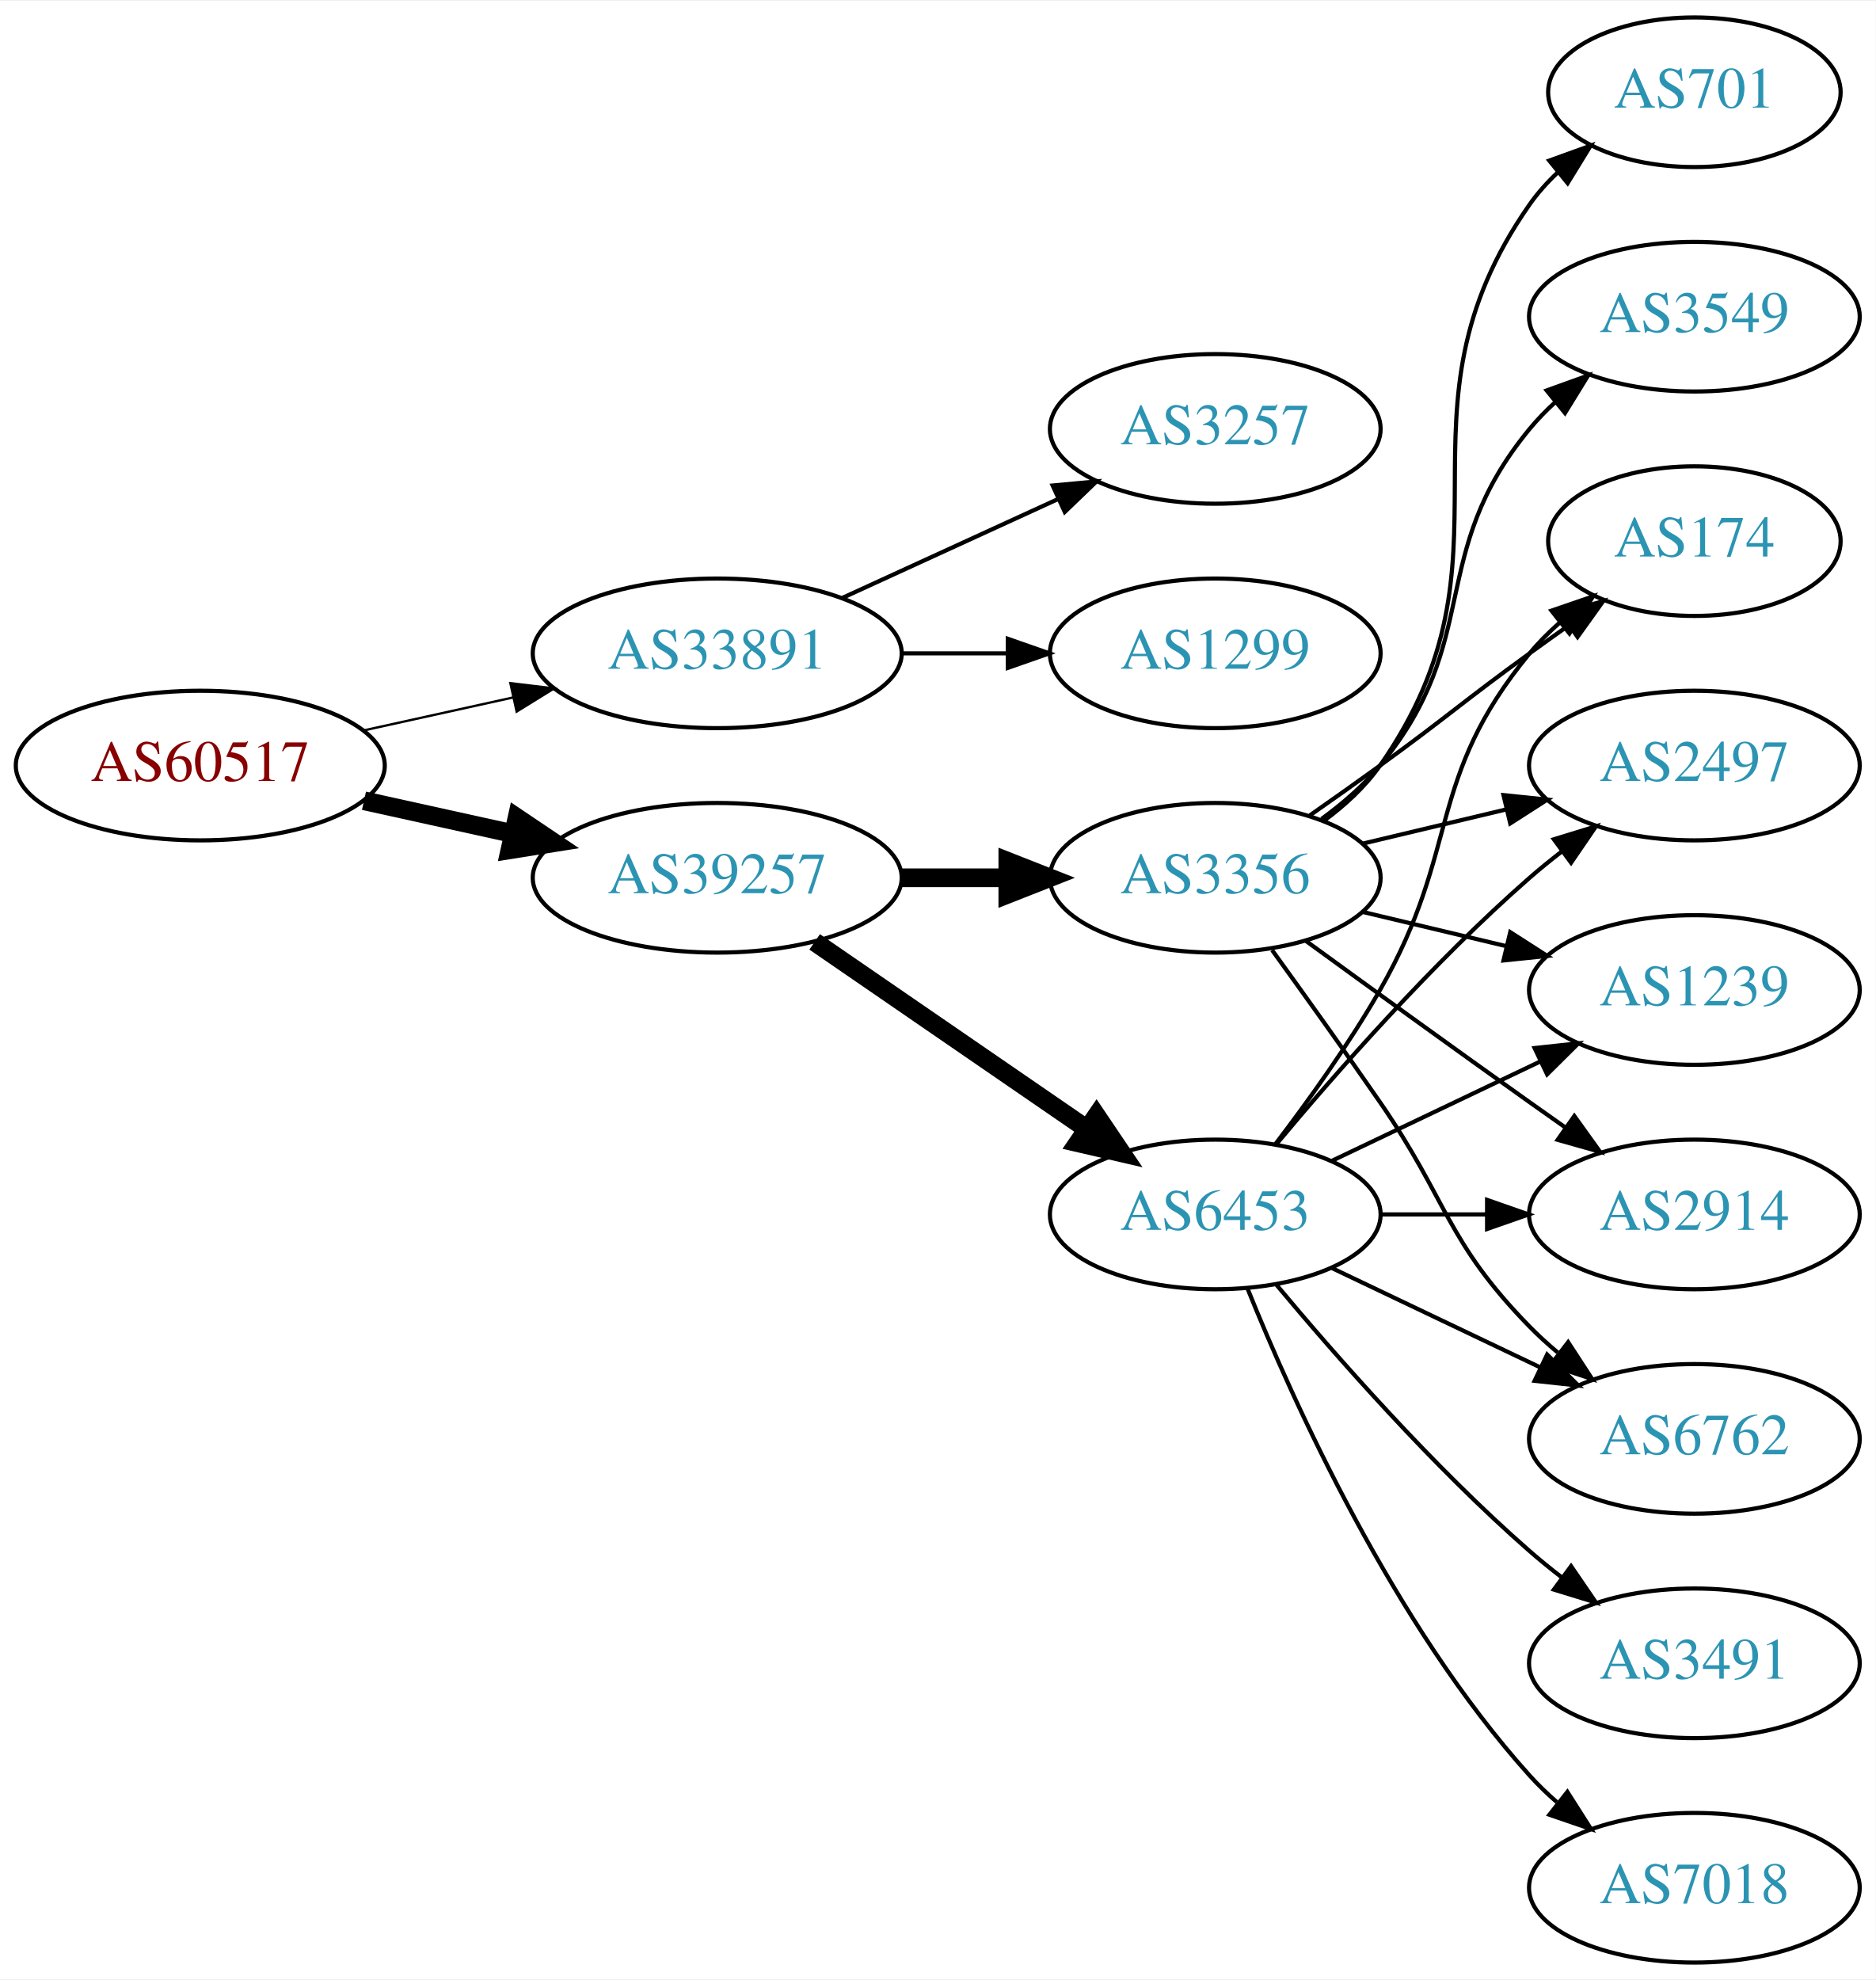
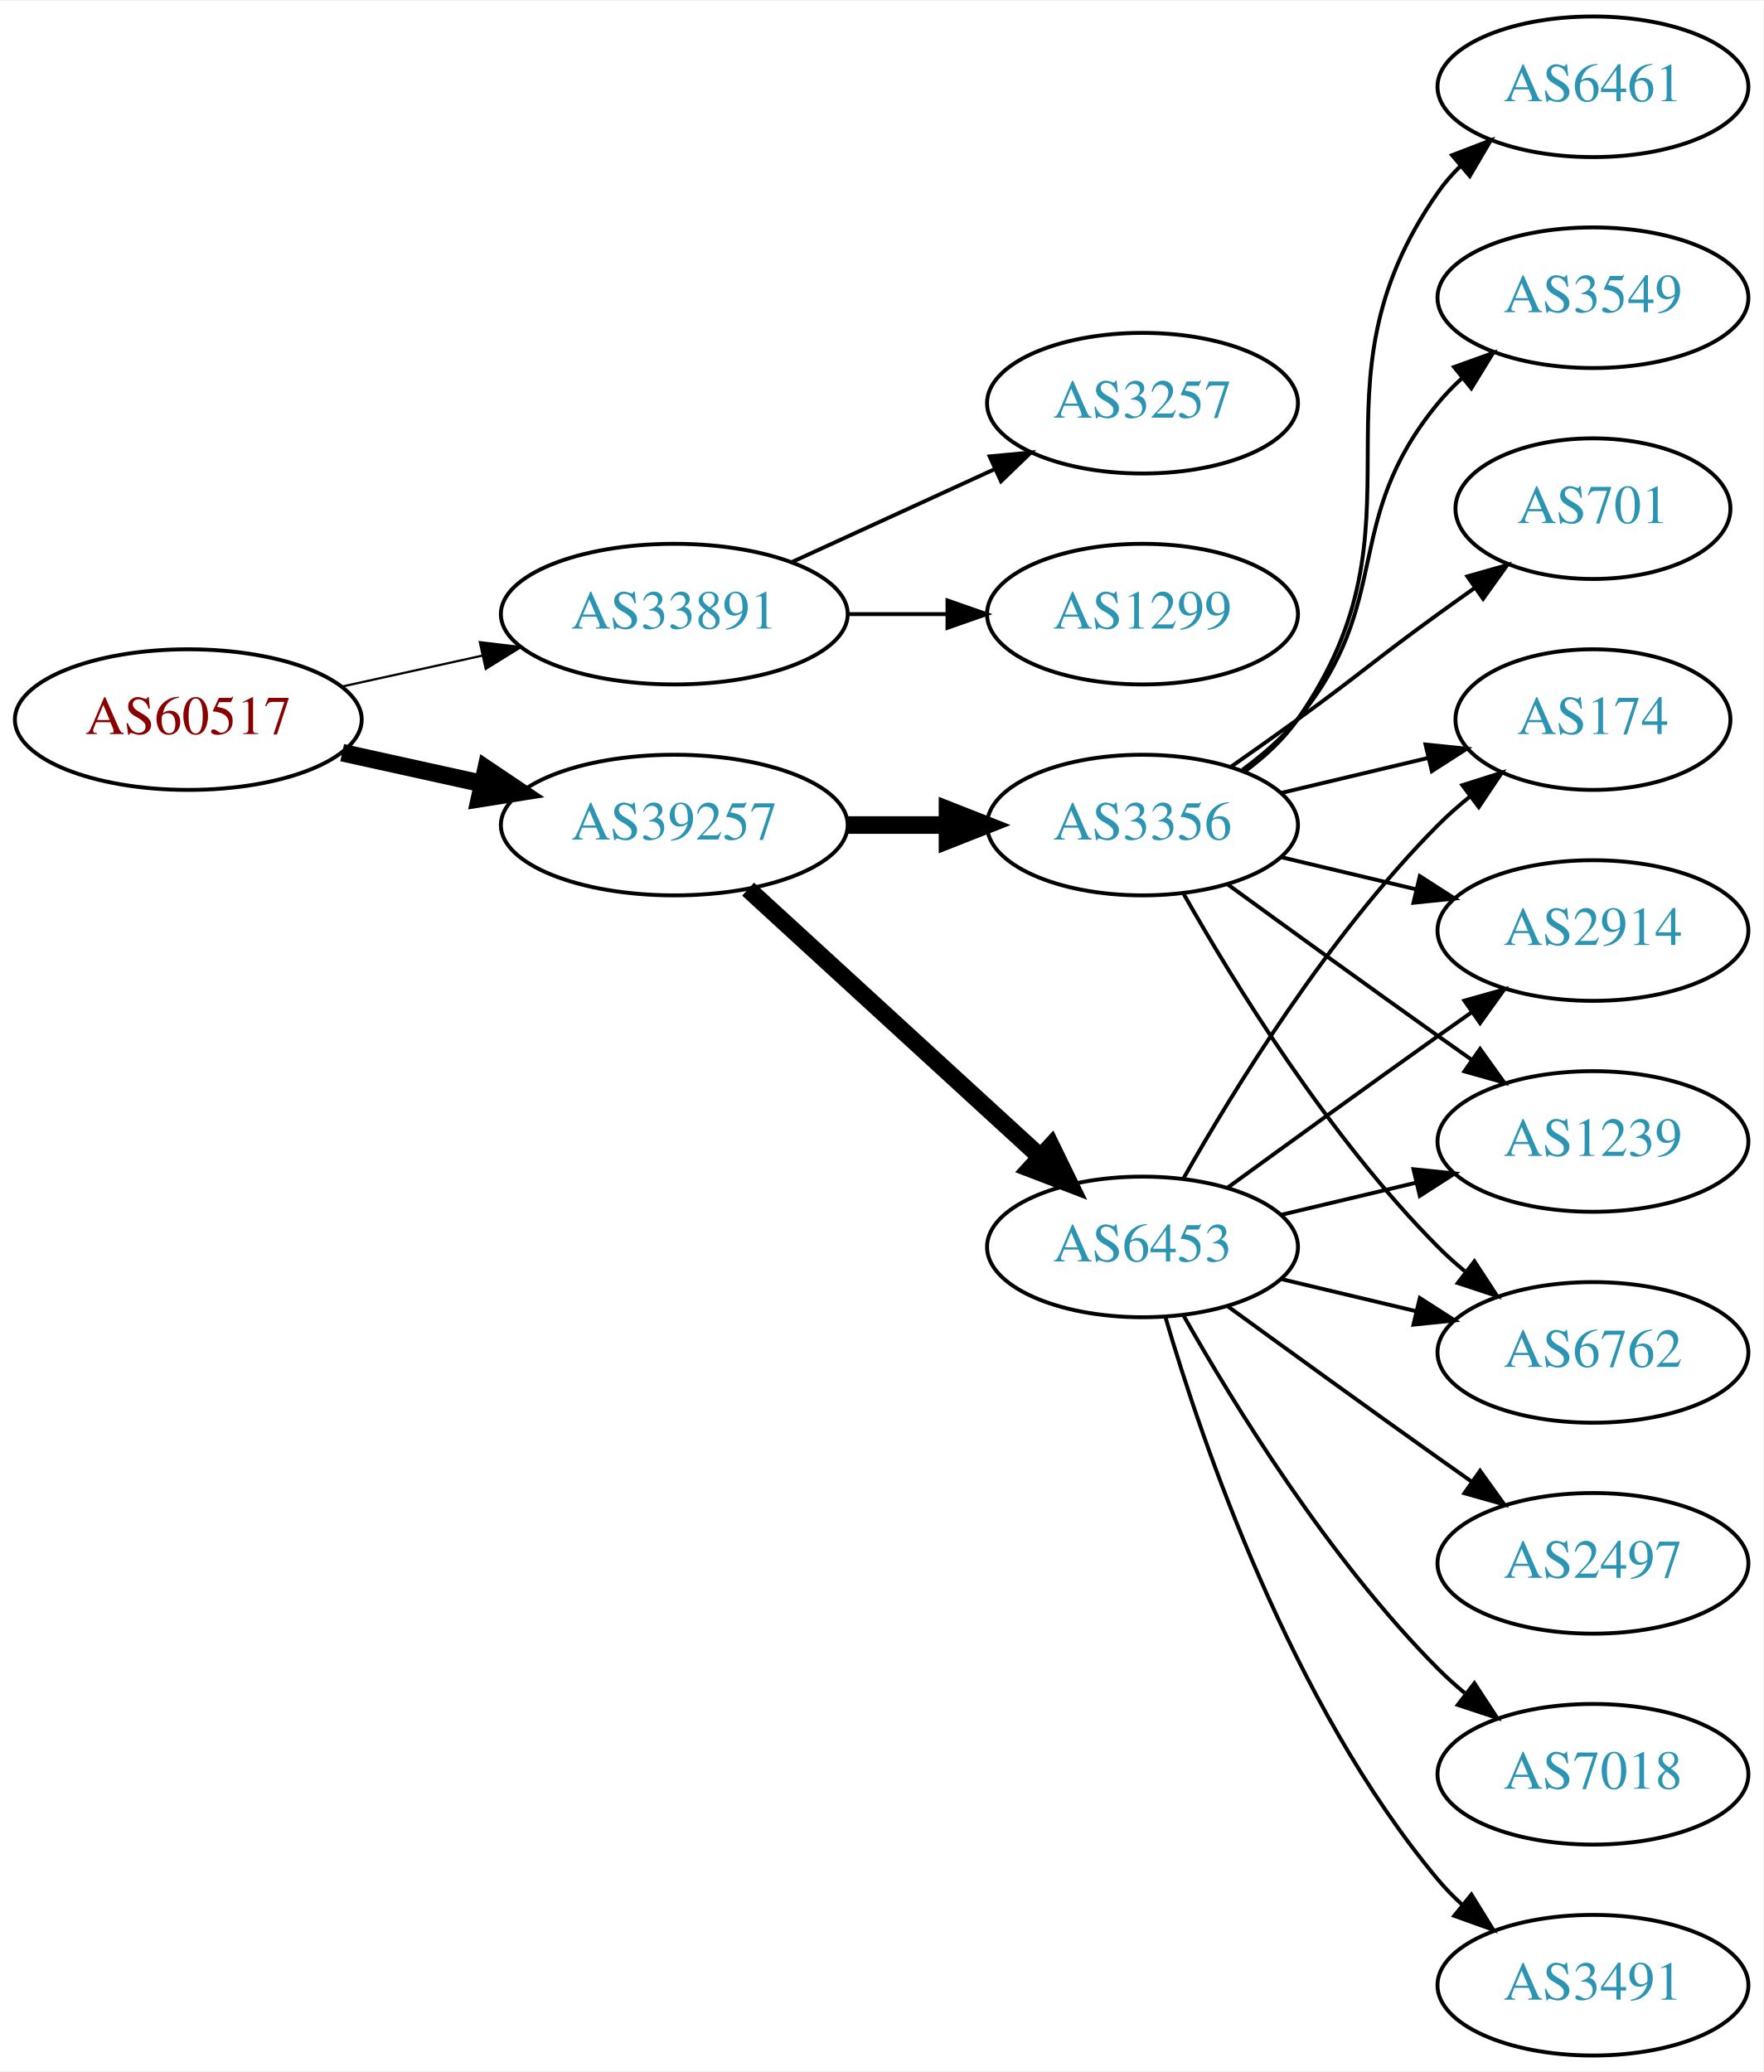
- <svg xmlns="http://www.w3.org/2000/svg" xmlns:xlink="http://www.w3.org/1999/xlink" width="451pt" height="476pt" viewBox="0.00 0.00 451.37 476.00">
-   <g id="graph0" class="graph" transform="scale(1 1) rotate(0) translate(4 472)">
-     <polygon fill="white" stroke="none" points="-4,4 -4,-472 447.37,-472 447.37,4 -4,4" />
+ <svg xmlns="http://www.w3.org/2000/svg" xmlns:xlink="http://www.w3.org/1999/xlink" width="451pt" height="530pt" viewBox="0.00 0.00 451.37 530.00">
+   <g id="graph0" class="graph" transform="scale(1 1) rotate(0) translate(4 526)">
+     <polygon fill="white" stroke="none" points="-4,4 -4,-526 447.37,-526 447.37,4 -4,4" />
    <g id="node1" class="node">
      <g id="a_node1">
        <a xlink:href="/asn/60517" xlink:title="AS60517 ~ AS-CABLEVISION [AT]">
-           <ellipse fill="#ffffff" stroke="black" cx="44.196" cy="-288" rx="44.393" ry="18" />
-           <text text-anchor="middle" x="44.196" y="-284.3" font-family="Times,serif" font-size="14.00" fill="#880000">AS60517</text>
+           <ellipse fill="#ffffff" stroke="black" cx="44.196" cy="-342" rx="44.393" ry="18" />
+           <text text-anchor="middle" x="44.196" y="-338.3" font-family="Times,serif" font-size="14.00" fill="#880000">AS60517</text>
        </a>
      </g>
    </g>
    <g id="node2" class="node">
      <g id="a_node2">
        <a xlink:href="/asn/33891" xlink:title="AS33891 ~ CORE-BACKBONE GMBH GLOBAL NETWORK [DE]">
-           <ellipse fill="#ffffff" stroke="black" cx="168.588" cy="-315" rx="44.393" ry="18" />
-           <text text-anchor="middle" x="168.588" y="-311.3" font-family="Times,serif" font-size="14.00" fill="#2c94b3">AS33891</text>
+           <ellipse fill="#ffffff" stroke="black" cx="168.588" cy="-369" rx="44.393" ry="18" />
+           <text text-anchor="middle" x="168.588" y="-365.3" font-family="Times,serif" font-size="14.00" fill="#2c94b3">AS33891</text>
        </a>
      </g>
    </g>
    <g id="edge1" class="edge">
-       <path fill="none" stroke="black" stroke-width="0.562" d="M83.586,-296.469C94.978,-298.982 107.6,-301.767 119.525,-304.397" />
-       <polygon fill="black" stroke="black" stroke-width="0.562" points="118.815,-307.825 129.335,-306.561 120.323,-300.989 118.815,-307.825" />
+       <path fill="none" stroke="black" stroke-width="0.562" d="M83.586,-350.469C94.978,-352.982 107.6,-355.767 119.525,-358.397" />
+       <polygon fill="black" stroke="black" stroke-width="0.562" points="118.815,-361.825 129.335,-360.561 120.323,-354.989 118.815,-361.825" />
    </g>
    <g id="node3" class="node">
      <g id="a_node3">
        <a xlink:href="/asn/39257" xlink:title="AS39257 ~ INC [DE]">
-           <ellipse fill="#ffffff" stroke="black" cx="168.588" cy="-261" rx="44.393" ry="18" />
-           <text text-anchor="middle" x="168.588" y="-257.3" font-family="Times,serif" font-size="14.00" fill="#2c94b3">AS39257</text>
+           <ellipse fill="#ffffff" stroke="black" cx="168.588" cy="-315" rx="44.393" ry="18" />
+           <text text-anchor="middle" x="168.588" y="-311.3" font-family="Times,serif" font-size="14.00" fill="#2c94b3">AS39257</text>
        </a>
      </g>
    </g>
    <g id="edge2" class="edge">
-       <path fill="none" stroke="black" stroke-width="4.5" d="M83.586,-279.531C94.978,-277.018 107.6,-274.233 119.525,-271.603" />
-       <polygon fill="black" stroke="black" stroke-width="4.5" points="120.418,-275.438 129.335,-269.439 118.721,-267.748 120.418,-275.438" />
+       <path fill="none" stroke="black" stroke-width="4.5" d="M83.586,-333.531C94.978,-331.018 107.6,-328.233 119.525,-325.603" />
+       <polygon fill="black" stroke="black" stroke-width="4.5" points="120.418,-329.438 129.335,-323.439 118.721,-321.748 120.418,-329.438" />
    </g>
    <g id="node4" class="node">
      <g id="a_node4">
        <a xlink:href="/asn/3257" xlink:title="AS3257 ~ GTT [DE]">
-           <ellipse fill="#ffffff" stroke="black" cx="288.431" cy="-369" rx="39.794" ry="18" />
-           <text text-anchor="middle" x="288.431" y="-365.3" font-family="Times,serif" font-size="14.00" fill="#2c94b3">AS3257</text>
+           <ellipse fill="#ffffff" stroke="black" cx="288.431" cy="-423" rx="39.794" ry="18" />
+           <text text-anchor="middle" x="288.431" y="-419.3" font-family="Times,serif" font-size="14.00" fill="#2c94b3">AS3257</text>
        </a>
      </g>
    </g>
    <g id="edge3" class="edge">
-       <path fill="none" stroke="black" d="M198.718,-328.348C214.329,-335.502 233.727,-344.391 250.399,-352.03" />
-       <polygon fill="black" stroke="black" points="249.302,-355.378 259.851,-356.362 252.218,-349.014 249.302,-355.378" />
+       <path fill="none" stroke="black" d="M198.718,-382.348C214.329,-389.502 233.727,-398.391 250.399,-406.03" />
+       <polygon fill="black" stroke="black" points="249.302,-409.378 259.851,-410.362 252.218,-403.014 249.302,-409.378" />
    </g>
    <g id="node5" class="node">
      <g id="a_node5">
        <a xlink:href="/asn/1299" xlink:title="AS1299 ~ Telia Carrier [EU]">
-           <ellipse fill="#ffffff" stroke="black" cx="288.431" cy="-315" rx="39.794" ry="18" />
-           <text text-anchor="middle" x="288.431" y="-311.3" font-family="Times,serif" font-size="14.00" fill="#2c94b3">AS1299</text>
+           <ellipse fill="#ffffff" stroke="black" cx="288.431" cy="-369" rx="39.794" ry="18" />
+           <text text-anchor="middle" x="288.431" y="-365.3" font-family="Times,serif" font-size="14.00" fill="#2c94b3">AS1299</text>
        </a>
      </g>
    </g>
    <g id="edge4" class="edge">
-       <path fill="none" stroke="black" d="M212.799,-315C221.112,-315 229.875,-315 238.357,-315" />
-       <polygon fill="black" stroke="black" points="238.516,-318.5 248.516,-315 238.516,-311.5 238.516,-318.5" />
+       <path fill="none" stroke="black" d="M212.799,-369C221.112,-369 229.875,-369 238.357,-369" />
+       <polygon fill="black" stroke="black" points="238.516,-372.5 248.516,-369 238.516,-365.5 238.516,-372.5" />
    </g>
    <g id="node6" class="node">
      <g id="a_node6">
        <a xlink:href="/asn/6453" xlink:title="AS6453 ~ TATA COMMUNICATIONS (AMERICA) INC [US]">
-           <ellipse fill="#ffffff" stroke="black" cx="288.431" cy="-180" rx="39.794" ry="18" />
-           <text text-anchor="middle" x="288.431" y="-176.3" font-family="Times,serif" font-size="14.00" fill="#2c94b3">AS6453</text>
+           <ellipse fill="#ffffff" stroke="black" cx="288.431" cy="-207" rx="39.794" ry="18" />
+           <text text-anchor="middle" x="288.431" y="-203.3" font-family="Times,serif" font-size="14.00" fill="#2c94b3">AS6453</text>
        </a>
      </g>
    </g>
    <g id="edge5" class="edge">
-       <path fill="none" stroke="black" stroke-width="4.5" d="M192.031,-245.574C210.612,-232.802 237.173,-214.545 257.553,-200.537" />
-       <polygon fill="black" stroke="black" stroke-width="4.5" points="259.856,-203.731 265.867,-194.822 255.396,-197.242 259.856,-203.731" />
+       <path fill="none" stroke="black" stroke-width="4.5" d="M187.486,-298.597C207.414,-280.333 239.772,-250.678 262.249,-230.079" />
+       <polygon fill="black" stroke="black" stroke-width="4.5" points="265.039,-232.863 269.751,-223.203 259.718,-227.057 265.039,-232.863" />
    </g>
    <g id="node7" class="node">
      <g id="a_node7">
        <a xlink:href="/asn/3356" xlink:title="AS3356 ~ Level 3 Parent, LLC [US]">
-           <ellipse fill="#ffffff" stroke="black" cx="288.431" cy="-261" rx="39.794" ry="18" />
-           <text text-anchor="middle" x="288.431" y="-257.3" font-family="Times,serif" font-size="14.00" fill="#2c94b3">AS3356</text>
+           <ellipse fill="#ffffff" stroke="black" cx="288.431" cy="-315" rx="39.794" ry="18" />
+           <text text-anchor="middle" x="288.431" y="-311.3" font-family="Times,serif" font-size="14.00" fill="#2c94b3">AS3356</text>
        </a>
      </g>
    </g>
    <g id="edge6" class="edge">
-       <path fill="none" stroke="black" stroke-width="4.5" d="M212.799,-261C221.112,-261 229.875,-261 238.357,-261" />
-       <polygon fill="black" stroke="black" stroke-width="4.5" points="238.516,-264.938 248.516,-261 238.516,-257.063 238.516,-264.938" />
+       <path fill="none" stroke="black" stroke-width="4.5" d="M212.799,-315C221.112,-315 229.875,-315 238.357,-315" />
+       <polygon fill="black" stroke="black" stroke-width="4.5" points="238.516,-318.938 248.516,-315 238.516,-311.063 238.516,-318.938" />
    </g>
    <g id="node8" class="node">
      <g id="a_node8">
-         <a xlink:href="/asn/2914" xlink:title="AS2914 ~ NTT America, Inc. [US]">
-           <ellipse fill="#ffffff" stroke="black" cx="403.724" cy="-180" rx="39.794" ry="18" />
-           <text text-anchor="middle" x="403.724" y="-176.3" font-family="Times,serif" font-size="14.00" fill="#2c94b3">AS2914</text>
-         </a>
-       </g>
-     </g>
-     <g id="edge7" class="edge">
-       <path fill="none" stroke="black" d="M328.103,-180C336.306,-180 345.07,-180 353.602,-180" />
-       <polygon fill="black" stroke="black" points="353.841,-183.5 363.841,-180 353.841,-176.5 353.841,-183.5" />
-     </g>
-     <g id="node9" class="node">
-       <g id="a_node9">
-         <a xlink:href="/asn/6762" xlink:title="AS6762 ~ TELECOM ITALIA SPARKLE S.p.A. [IT]">
-           <ellipse fill="#ffffff" stroke="black" cx="403.724" cy="-126" rx="39.794" ry="18" />
-           <text text-anchor="middle" x="403.724" y="-122.3" font-family="Times,serif" font-size="14.00" fill="#2c94b3">AS6762</text>
-         </a>
-       </g>
-     </g>
-     <g id="edge8" class="edge">
-       <path fill="none" stroke="black" d="M316.567,-167.066C331.561,-159.919 350.382,-150.948 366.605,-143.215" />
-       <polygon fill="black" stroke="black" points="368.288,-146.291 375.809,-138.829 365.276,-139.972 368.288,-146.291" />
-     </g>
-     <g id="node10" class="node">
-       <g id="a_node10">
-         <a xlink:href="/asn/7018" xlink:title="AS7018 ~ AT&amp;T Services, Inc. [US]">
-           <ellipse fill="#ffffff" stroke="black" cx="403.724" cy="-18" rx="39.794" ry="18" />
-           <text text-anchor="middle" x="403.724" y="-14.3" font-family="Times,serif" font-size="14.00" fill="#2c94b3">AS7018</text>
-         </a>
-       </g>
-     </g>
-     <g id="edge9" class="edge">
-       <path fill="none" stroke="black" d="M296.179,-162.213C307.23,-134.757 331.283,-81.422 364.077,-45 366.08,-42.776 368.298,-40.637 370.631,-38.603" />
-       <polygon fill="black" stroke="black" points="373.161,-41.065 378.85,-32.127 368.829,-35.567 373.161,-41.065" />
-     </g>
-     <g id="node11" class="node">
-       <g id="a_node11">
        <a xlink:href="/asn/174" xlink:title="AS174 ~ Cogent Communications [US]">
          <ellipse fill="#ffffff" stroke="black" cx="403.724" cy="-342" rx="35.194" ry="18" />
          <text text-anchor="middle" x="403.724" y="-338.3" font-family="Times,serif" font-size="14.00" fill="#2c94b3">AS174</text>
        </a>
      </g>
    </g>
-     <g id="edge10" class="edge">
-       <path fill="none" stroke="black" d="M302.892,-196.913C310.785,-207.27 320.634,-220.992 328.077,-234 347.642,-268.194 339.013,-284.606 364.077,-315 366.212,-317.589 368.655,-320.041 371.251,-322.334" />
-       <polygon fill="black" stroke="black" points="369.329,-325.275 379.35,-328.712 373.66,-319.775 369.329,-325.275" />
+     <g id="edge18" class="edge">
+       <path fill="none" stroke="black" d="M298.891,-224.49C311.672,-247.096 336.105,-286.886 364.077,-315 366.578,-317.513 369.338,-319.949 372.199,-322.261" />
+       <polygon fill="black" stroke="black" points="370.298,-325.21 380.396,-328.413 374.5,-319.611 370.298,-325.21" />
+     </g>
+     <g id="node10" class="node">
+       <g id="a_node10">
+         <a xlink:href="/asn/2914" xlink:title="AS2914 ~ NTT America, Inc. [US]">
+           <ellipse fill="#ffffff" stroke="black" cx="403.724" cy="-288" rx="39.794" ry="18" />
+           <text text-anchor="middle" x="403.724" y="-284.3" font-family="Times,serif" font-size="14.00" fill="#2c94b3">AS2914</text>
+         </a>
+       </g>
+     </g>
+     <g id="edge17" class="edge">
+       <path fill="none" stroke="black" d="M310.279,-222.222C325.213,-233.091 345.827,-248.025 364.077,-261 366.898,-263.005 369.841,-265.085 372.789,-267.159" />
+       <polygon fill="black" stroke="black" points="370.816,-270.05 381.013,-272.926 374.835,-264.319 370.816,-270.05" />
    </g>
    <g id="node12" class="node">
      <g id="a_node12">
-         <a xlink:href="/asn/2497" xlink:title="AS2497 ~ Internet Initiative Japan Inc. [JP]">
-           <ellipse fill="#ffffff" stroke="black" cx="403.724" cy="-288" rx="39.794" ry="18" />
-           <text text-anchor="middle" x="403.724" y="-284.3" font-family="Times,serif" font-size="14.00" fill="#2c94b3">AS2497</text>
-         </a>
-       </g>
-     </g>
-     <g id="edge11" class="edge">
-       <path fill="none" stroke="black" d="M303.061,-196.817C317.343,-213.929 340.89,-240.745 364.077,-261 366.543,-263.154 369.182,-265.294 371.879,-267.372" />
-       <polygon fill="black" stroke="black" points="369.904,-270.264 380.033,-273.37 374.052,-264.625 369.904,-270.264" />
-     </g>
-     <g id="node13" class="node">
-       <g id="a_node13">
-         <a xlink:href="/asn/3491" xlink:title="AS3491 ~ PCCW Global, Inc. [US]">
-           <ellipse fill="#ffffff" stroke="black" cx="403.724" cy="-72" rx="39.794" ry="18" />
-           <text text-anchor="middle" x="403.724" y="-68.3" font-family="Times,serif" font-size="14.00" fill="#2c94b3">AS3491</text>
-         </a>
-       </g>
-     </g>
-     <g id="edge12" class="edge">
-       <path fill="none" stroke="black" d="M303.061,-163.183C317.343,-146.071 340.89,-119.255 364.077,-99 366.543,-96.846 369.182,-94.706 371.879,-92.628" />
-       <polygon fill="black" stroke="black" points="374.052,-95.375 380.033,-86.63 369.904,-89.736 374.052,-95.375" />
-     </g>
-     <g id="node14" class="node">
-       <g id="a_node14">
        <a xlink:href="/asn/1239" xlink:title="AS1239 ~ Sprint [US]">
          <ellipse fill="#ffffff" stroke="black" cx="403.724" cy="-234" rx="39.794" ry="18" />
          <text text-anchor="middle" x="403.724" y="-230.3" font-family="Times,serif" font-size="14.00" fill="#2c94b3">AS1239</text>
        </a>
      </g>
    </g>
-     <g id="edge13" class="edge">
-       <path fill="none" stroke="black" d="M316.567,-192.934C331.561,-200.081 350.382,-209.052 366.605,-216.785" />
-       <polygon fill="black" stroke="black" points="365.276,-220.028 375.809,-221.171 368.288,-213.709 365.276,-220.028" />
-     </g>
-     <g id="edge17" class="edge">
-       <path fill="none" stroke="black" d="M310.279,-245.778C325.213,-234.909 345.827,-219.975 364.077,-207 366.898,-204.995 369.841,-202.915 372.789,-200.841" />
-       <polygon fill="black" stroke="black" points="374.835,-203.681 381.013,-195.074 370.816,-197.95 374.835,-203.681" />
-     </g>
    <g id="edge20" class="edge">
-       <path fill="none" stroke="black" d="M302.11,-243.594C309.725,-233.063 319.558,-219.33 328.077,-207 344.473,-183.269 343.905,-173.617 364.077,-153 366.17,-150.861 368.453,-148.782 370.83,-146.79" />
-       <polygon fill="black" stroke="black" points="373.349,-149.268 379.13,-140.389 369.074,-143.725 373.349,-149.268" />
+       <path fill="none" stroke="black" d="M324.038,-215.248C334.909,-217.838 347.064,-220.735 358.506,-223.462" />
+       <polygon fill="black" stroke="black" points="357.789,-226.889 368.328,-225.803 359.412,-220.08 357.789,-226.889" />
+     </g>
+     <g id="node14" class="node">
+       <g id="a_node14">
+         <a xlink:href="/asn/6762" xlink:title="AS6762 ~ TELECOM ITALIA SPARKLE S.p.A. [IT]">
+           <ellipse fill="#ffffff" stroke="black" cx="403.724" cy="-180" rx="39.794" ry="18" />
+           <text text-anchor="middle" x="403.724" y="-176.3" font-family="Times,serif" font-size="14.00" fill="#2c94b3">AS6762</text>
+         </a>
+       </g>
    </g>
    <g id="edge19" class="edge">
-       <path fill="none" stroke="black" d="M311.188,-276.009C316.722,-279.879 322.641,-284.064 328.077,-288 344.277,-299.729 347.877,-303.271 364.077,-315 367.106,-317.193 370.285,-319.463 373.463,-321.713" />
-       <polygon fill="black" stroke="black" points="371.58,-324.667 381.774,-327.555 375.606,-318.941 371.58,-324.667" />
-     </g>
-     <g id="edge14" class="edge">
-       <path fill="none" stroke="black" d="M324.038,-269.248C334.909,-271.838 347.064,-274.735 358.506,-277.462" />
-       <polygon fill="black" stroke="black" points="357.789,-280.889 368.328,-279.803 359.412,-274.08 357.789,-280.889" />
-     </g>
-     <g id="edge18" class="edge">
-       <path fill="none" stroke="black" d="M324.038,-252.752C334.909,-250.162 347.064,-247.265 358.506,-244.538" />
-       <polygon fill="black" stroke="black" points="359.412,-247.92 368.328,-242.197 357.789,-241.111 359.412,-247.92" />
+       <path fill="none" stroke="black" d="M324.038,-198.752C334.909,-196.162 347.064,-193.265 358.506,-190.538" />
+       <polygon fill="black" stroke="black" points="359.412,-193.92 368.328,-188.197 357.789,-187.111 359.412,-193.92" />
    </g>
    <g id="node15" class="node">
      <g id="a_node15">
-         <a xlink:href="/asn/3549" xlink:title="AS3549 ~ Level 3 Parent, LLC [US]">
-           <ellipse fill="#ffffff" stroke="black" cx="403.724" cy="-396" rx="39.794" ry="18" />
-           <text text-anchor="middle" x="403.724" y="-392.3" font-family="Times,serif" font-size="14.00" fill="#2c94b3">AS3549</text>
-         </a>
-       </g>
-     </g>
-     <g id="edge15" class="edge">
-       <path fill="none" stroke="black" d="M314.012,-275.156C319.106,-278.872 324.12,-283.201 328.077,-288 353.142,-318.394 339.013,-338.606 364.077,-369 365.932,-371.25 368.02,-373.396 370.238,-375.424" />
-       <polygon fill="black" stroke="black" points="368.174,-378.256 378.143,-381.844 372.587,-372.823 368.174,-378.256" />
+         <a xlink:href="/asn/2497" xlink:title="AS2497 ~ Internet Initiative Japan Inc. [JP]">
+           <ellipse fill="#ffffff" stroke="black" cx="403.724" cy="-126" rx="39.794" ry="18" />
+           <text text-anchor="middle" x="403.724" y="-122.3" font-family="Times,serif" font-size="14.00" fill="#2c94b3">AS2497</text>
+         </a>
+       </g>
+     </g>
+     <g id="edge14" class="edge">
+       <path fill="none" stroke="black" d="M310.279,-191.778C325.213,-180.909 345.827,-165.975 364.077,-153 366.898,-150.995 369.841,-148.915 372.789,-146.841" />
+       <polygon fill="black" stroke="black" points="374.835,-149.681 381.013,-141.074 370.816,-143.95 374.835,-149.681" />
    </g>
    <g id="node16" class="node">
      <g id="a_node16">
+         <a xlink:href="/asn/7018" xlink:title="AS7018 ~ AT&amp;T Services, Inc. [US]">
+           <ellipse fill="#ffffff" stroke="black" cx="403.724" cy="-72" rx="39.794" ry="18" />
+           <text text-anchor="middle" x="403.724" y="-68.3" font-family="Times,serif" font-size="14.00" fill="#2c94b3">AS7018</text>
+         </a>
+       </g>
+     </g>
+     <g id="edge15" class="edge">
+       <path fill="none" stroke="black" d="M298.891,-189.51C311.672,-166.904 336.105,-127.114 364.077,-99 366.188,-96.879 368.484,-94.812 370.87,-92.829" />
+       <polygon fill="black" stroke="black" points="373.385,-95.31 379.185,-86.444 369.122,-89.758 373.385,-95.31" />
+     </g>
+     <g id="node17" class="node">
+       <g id="a_node17">
+         <a xlink:href="/asn/3491" xlink:title="AS3491 ~ PCCW Global, Inc. [US]">
+           <ellipse fill="#ffffff" stroke="black" cx="403.724" cy="-18" rx="39.794" ry="18" />
+           <text text-anchor="middle" x="403.724" y="-14.3" font-family="Times,serif" font-size="14.00" fill="#2c94b3">AS3491</text>
+         </a>
+       </g>
+     </g>
+     <g id="edge16" class="edge">
+       <path fill="none" stroke="black" d="M294.305,-188.998C303.619,-157.156 326.435,-90.019 364.077,-45 365.948,-42.763 368.046,-40.626 370.272,-38.604" />
+       <polygon fill="black" stroke="black" points="372.619,-41.208 378.191,-32.196 368.216,-35.766 372.619,-41.208" />
+     </g>
+     <g id="edge7" class="edge">
+       <path fill="none" stroke="black" d="M324.038,-323.248C335.833,-326.058 349.137,-329.229 361.405,-332.153" />
+       <polygon fill="black" stroke="black" points="360.871,-335.624 371.41,-334.537 362.494,-328.814 360.871,-335.624" />
+     </g>
+     <g id="node9" class="node">
+       <g id="a_node9">
+         <a xlink:href="/asn/6461" xlink:title="AS6461 ~ Zayo Bandwidth [US]">
+           <ellipse fill="#ffffff" stroke="black" cx="403.724" cy="-504" rx="39.794" ry="18" />
+           <text text-anchor="middle" x="403.724" y="-500.3" font-family="Times,serif" font-size="14.00" fill="#2c94b3">AS6461</text>
+         </a>
+       </g>
+     </g>
+     <g id="edge8" class="edge">
+       <path fill="none" stroke="black" d="M314.59,-328.716C319.654,-332.455 324.51,-336.904 328.077,-342 363.691,-392.869 328.464,-426.131 364.077,-477 365.75,-479.389 367.705,-481.635 369.832,-483.733" />
+       <polygon fill="black" stroke="black" points="367.672,-486.49 377.564,-490.284 372.196,-481.149 367.672,-486.49" />
+     </g>
+     <g id="edge9" class="edge">
+       <path fill="none" stroke="black" d="M324.038,-306.752C334.909,-304.162 347.064,-301.265 358.506,-298.538" />
+       <polygon fill="black" stroke="black" points="359.412,-301.92 368.328,-296.197 357.789,-295.111 359.412,-301.92" />
+     </g>
+     <g id="node11" class="node">
+       <g id="a_node11">
+         <a xlink:href="/asn/3549" xlink:title="AS3549 ~ Level 3 Parent, LLC [US]">
+           <ellipse fill="#ffffff" stroke="black" cx="403.724" cy="-450" rx="39.794" ry="18" />
+           <text text-anchor="middle" x="403.724" y="-446.3" font-family="Times,serif" font-size="14.00" fill="#2c94b3">AS3549</text>
+         </a>
+       </g>
+     </g>
+     <g id="edge10" class="edge">
+       <path fill="none" stroke="black" d="M314.012,-329.156C319.106,-332.872 324.12,-337.201 328.077,-342 353.142,-372.394 339.013,-392.606 364.077,-423 365.932,-425.25 368.02,-427.396 370.238,-429.424" />
+       <polygon fill="black" stroke="black" points="368.174,-432.256 378.143,-435.844 372.587,-426.823 368.174,-432.256" />
+     </g>
+     <g id="edge11" class="edge">
+       <path fill="none" stroke="black" d="M310.279,-299.778C325.213,-288.909 345.827,-273.975 364.077,-261 366.898,-258.995 369.841,-256.915 372.789,-254.841" />
+       <polygon fill="black" stroke="black" points="374.835,-257.681 381.013,-249.074 370.816,-251.95 374.835,-257.681" />
+     </g>
+     <g id="node13" class="node">
+       <g id="a_node13">
        <a xlink:href="/asn/701" xlink:title="AS701 ~ UUNET [US]">
-           <ellipse fill="#ffffff" stroke="black" cx="403.724" cy="-450" rx="35.194" ry="18" />
-           <text text-anchor="middle" x="403.724" y="-446.3" font-family="Times,serif" font-size="14.00" fill="#2c94b3">AS701</text>
-         </a>
-       </g>
-     </g>
-     <g id="edge16" class="edge">
-       <path fill="none" stroke="black" d="M314.59,-274.716C319.654,-278.455 324.51,-282.904 328.077,-288 363.691,-338.869 328.464,-372.131 364.077,-423 366.002,-425.749 368.301,-428.31 370.806,-430.673" />
-       <polygon fill="black" stroke="black" points="368.803,-433.555 378.767,-437.156 373.223,-428.127 368.803,-433.555" />
+           <ellipse fill="#ffffff" stroke="black" cx="403.724" cy="-396" rx="35.194" ry="18" />
+           <text text-anchor="middle" x="403.724" y="-392.3" font-family="Times,serif" font-size="14.00" fill="#2c94b3">AS701</text>
+         </a>
+       </g>
+     </g>
+     <g id="edge12" class="edge">
+       <path fill="none" stroke="black" d="M311.188,-330.009C316.722,-333.879 322.641,-338.064 328.077,-342 344.277,-353.729 347.877,-357.271 364.077,-369 367.106,-371.193 370.285,-373.463 373.463,-375.713" />
+       <polygon fill="black" stroke="black" points="371.58,-378.667 381.774,-381.555 375.606,-372.941 371.58,-378.667" />
+     </g>
+     <g id="edge13" class="edge">
+       <path fill="none" stroke="black" d="M298.891,-297.51C311.672,-274.904 336.105,-235.114 364.077,-207 366.188,-204.879 368.484,-202.812 370.87,-200.829" />
+       <polygon fill="black" stroke="black" points="373.385,-203.31 379.185,-194.444 369.122,-197.758 373.385,-203.31" />
    </g>
  </g>
</svg>
